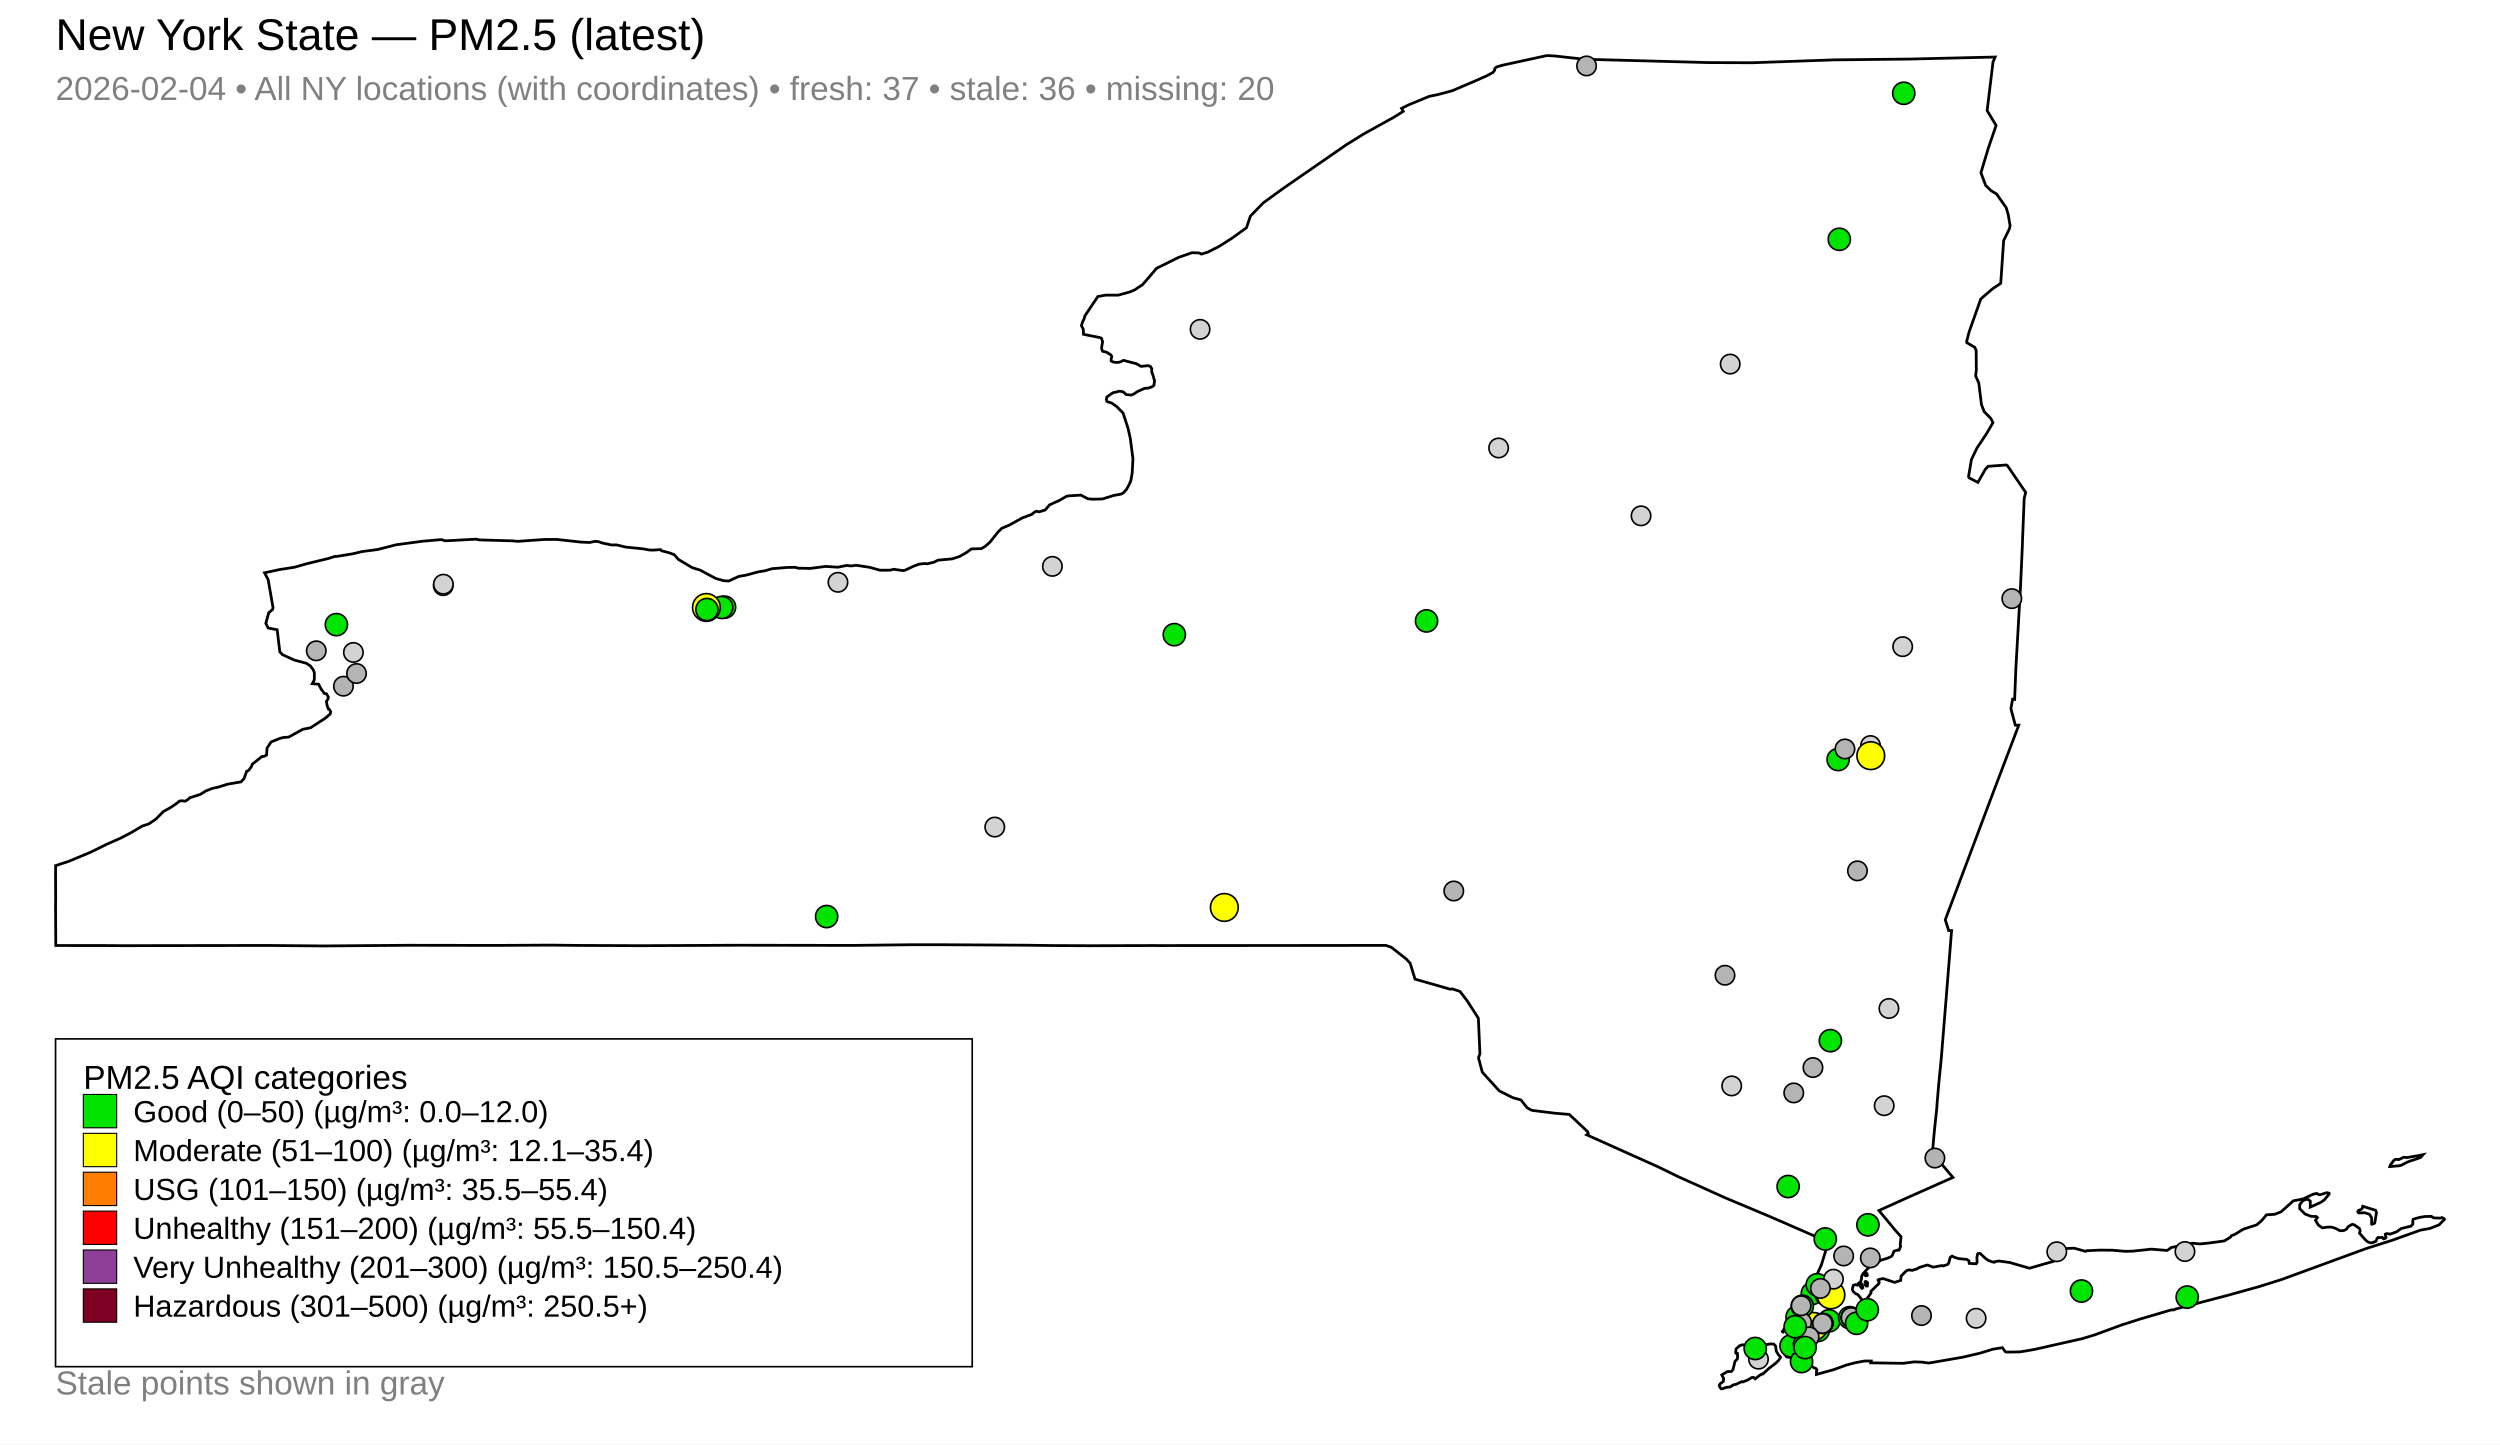
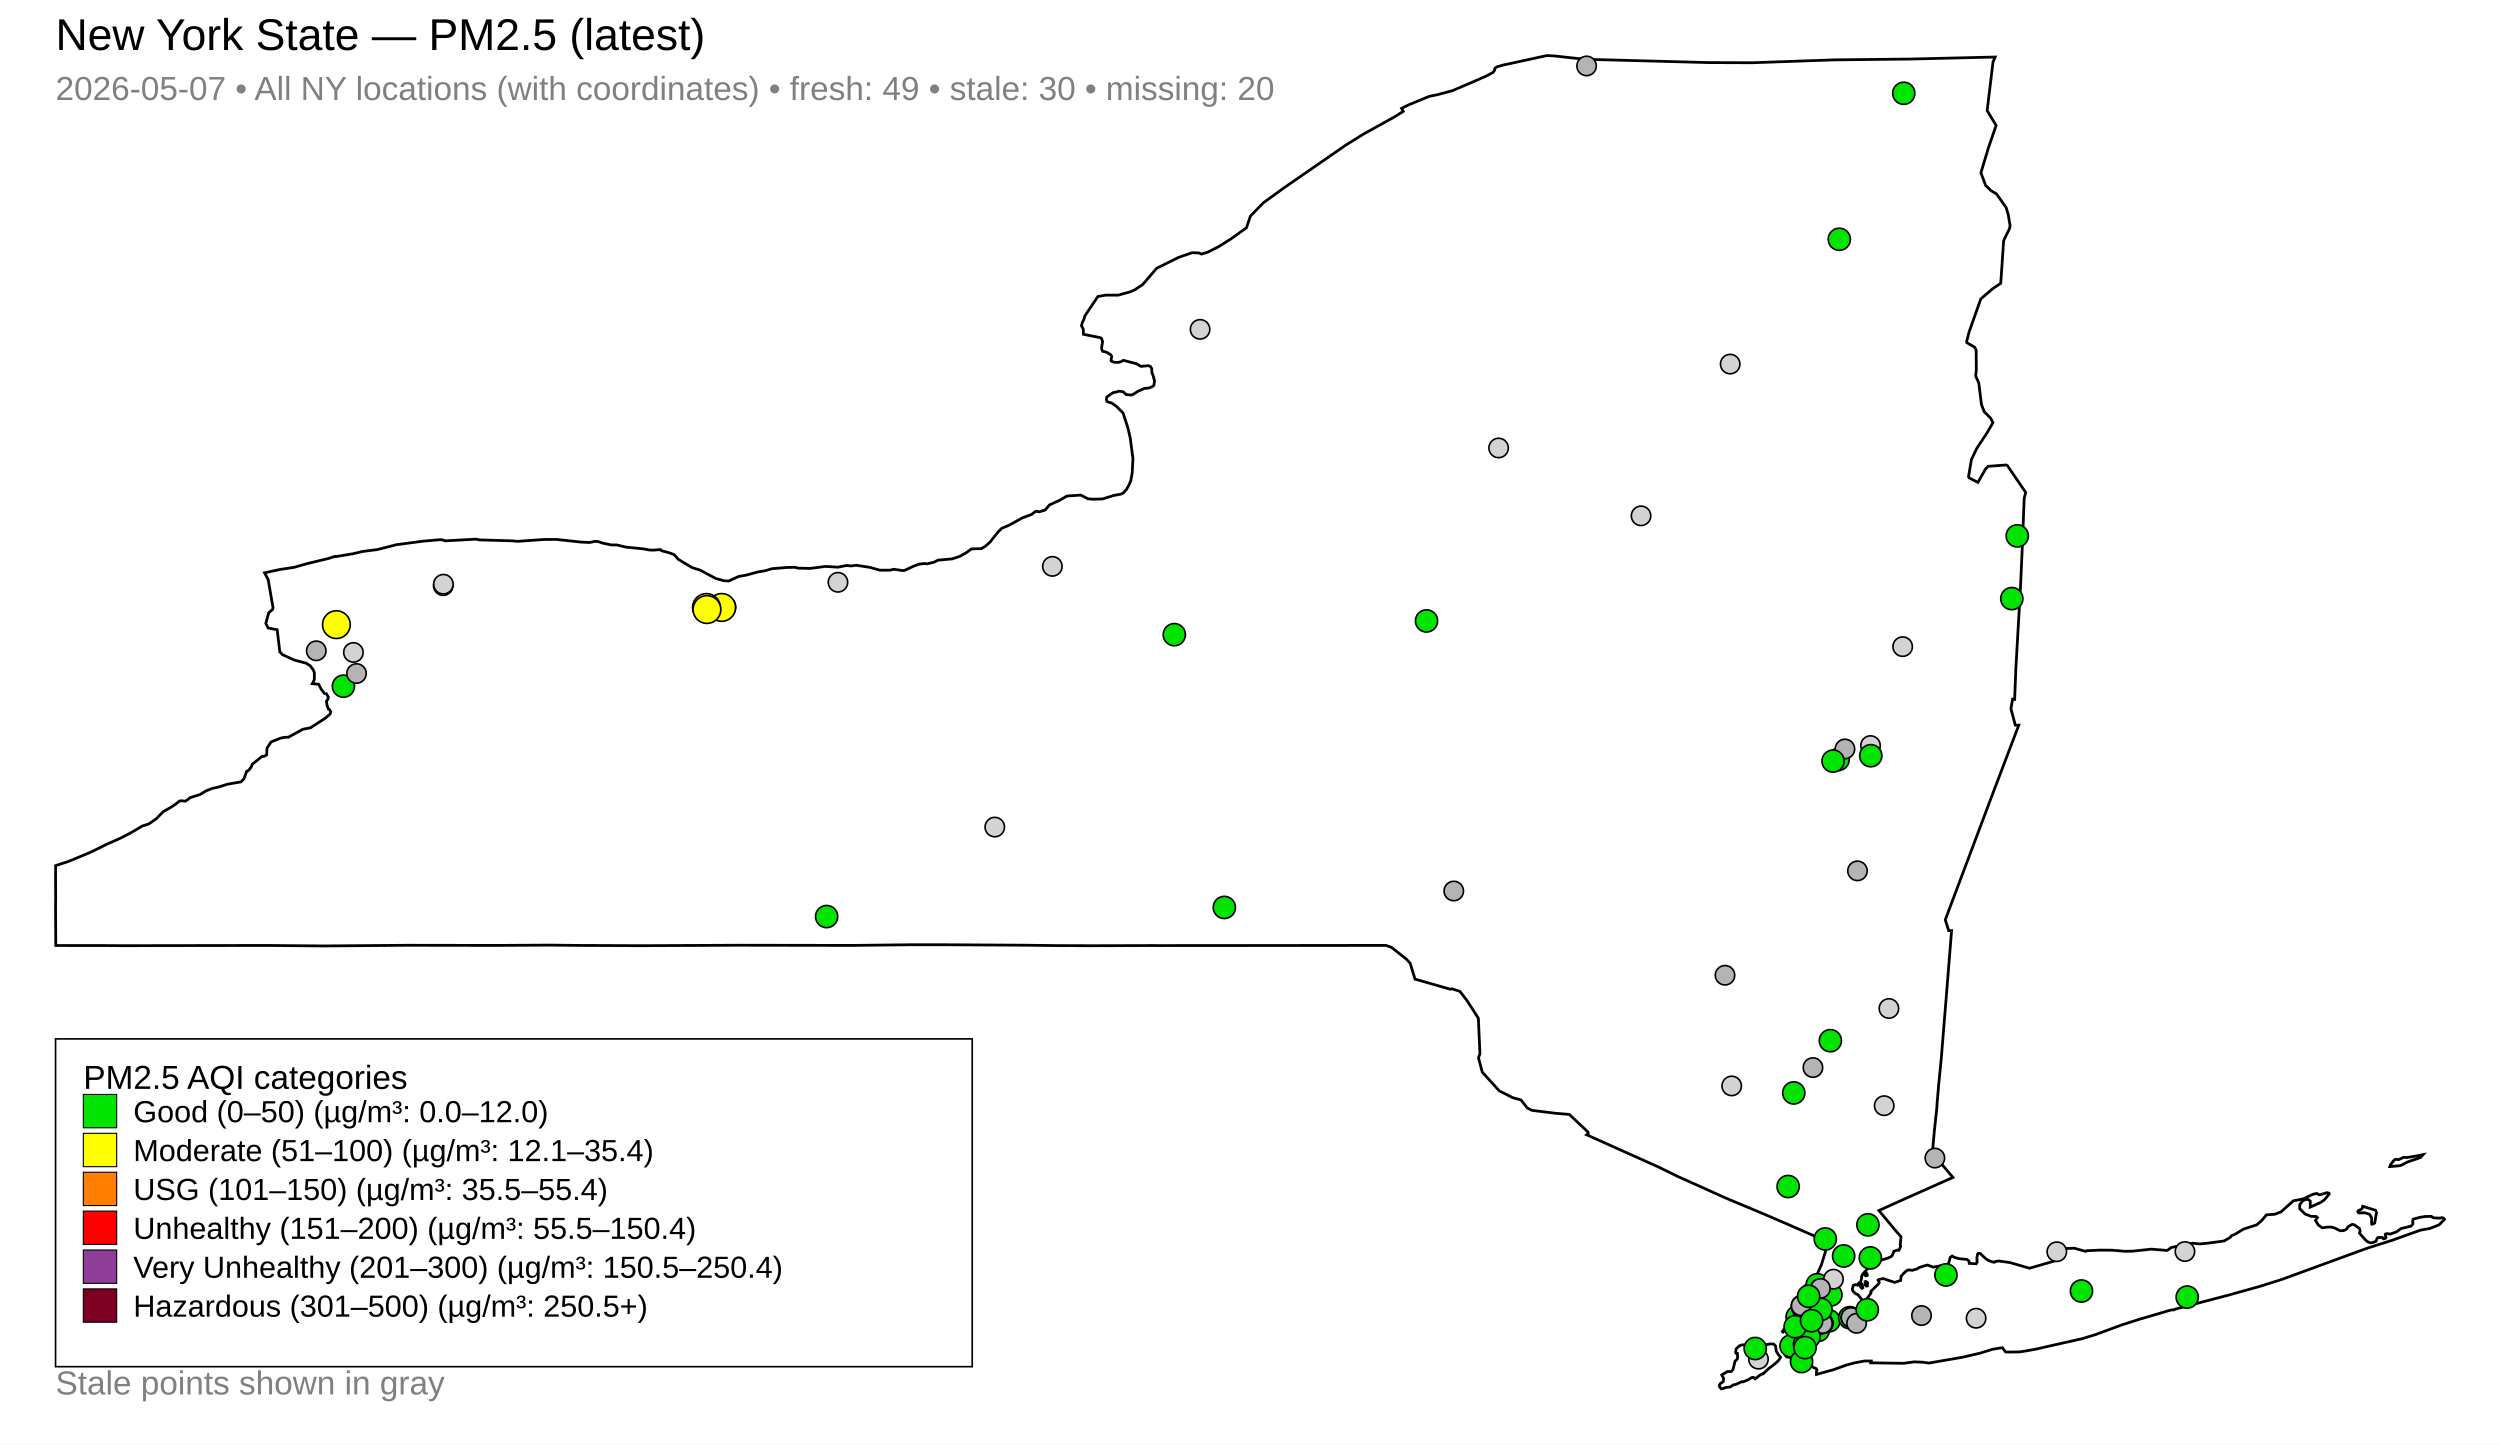
<svg xmlns="http://www.w3.org/2000/svg" width="900" height="520">
  <rect x="0" y="0" width="900" height="520" fill="white" />
  <text x="20" y="18" font-family="Arial, sans-serif" font-size="16">New York State — PM2.5 (latest)</text>
-   <text x="20" y="36" font-family="Arial, sans-serif" font-size="12" fill="gray">2026-02-04 • All NY locations (with coordinates) • fresh: 37 • stale: 36 • missing: 20</text>
+   <text x="20" y="36" font-family="Arial, sans-serif" font-size="12" fill="gray">2026-05-07 • All NY locations (with coordinates) • fresh: 49 • stale: 30 • missing: 20</text>
  <path d="M671.45,461.41 L671.76,461.32 L672.22,461.64 L672.35,461.97 L672.25,462.95 L671.86,462.98 L671.49,462.62 L671.42,461.90 L671.45,461.41 Z" fill="none" stroke="black" stroke-width="1" />
  <path d="M642.36,478.33 L642.45,478.27 L642.52,478.30 L642.67,478.45 L642.08,479.44 L641.97,479.57 L641.76,479.50 L641.65,479.36 L641.70,479.29 L642.36,478.33 Z" fill="none" stroke="black" stroke-width="1" />
  <path d="M631.09,495.85 L630.63,495.92 L629.30,496.74 L627.44,497.50 L626.99,497.39 L625.05,498.34 L623.91,498.58 L622.89,499.31 L621.43,499.45 L619.97,500.00 L619.59,499.94 L619.11,499.34 L618.94,498.75 L619.31,498.11 L620.38,497.37 L620.51,496.26 L619.84,494.98 L621.89,493.74 L623.20,493.75 L623.86,493.12 L624.60,490.10 L625.39,489.28 L625.54,488.77 L625.47,487.25 L624.94,487.17 L624.85,486.89 L624.98,485.63 L626.20,484.49 L627.20,484.13 L627.86,484.18 L628.29,484.48 L630.16,484.84 L633.73,484.48 L637.39,483.80 L638.55,483.86 L639.22,484.59 L639.45,486.43 L640.24,487.69 L641.02,488.58 L640.36,489.66 L639.38,490.65 L636.92,492.53 L634.68,494.60 L634.55,494.53 L633.57,495.05 L631.87,496.39 L631.55,496.00 L631.09,495.85 Z" fill="none" stroke="black" stroke-width="1" />
  <path d="M849.98,435.40 L850.40,435.00 L850.58,434.26 L855.20,435.70 L855.53,436.51 L854.90,440.30 L853.95,440.75 L853.79,440.66 L853.79,438.43 L853.14,437.30 L852.79,437.05 L851.24,436.59 L849.21,436.67 L848.92,436.46 L848.81,436.10 L849.05,435.78 L849.98,435.40 Z" fill="none" stroke="black" stroke-width="1" />
  <path d="M870.50,416.04 L872.32,415.67 L871.40,416.69 L870.20,417.14 L868.43,417.71 L866.65,418.34 L864.93,419.25 L864.09,419.63 L860.35,419.96 L860.56,419.36 L861.16,418.55 L861.81,417.71 L862.30,417.37 L863.61,417.44 L865.33,416.61 L866.53,416.72 L869.49,416.21 L870.50,416.04 Z" fill="none" stroke="black" stroke-width="1" />
  <path d="M672.13,458.56 L672.14,458.66 L672.14,458.72 L672.14,458.86 L672.23,459.11 L672.15,459.22 L671.72,459.30 L671.25,459.00 L671.26,458.78 L671.52,458.74 L671.57,458.43 L671.76,458.34 L672.01,458.42 L672.12,458.50 L672.13,458.56 Z" fill="none" stroke="black" stroke-width="1" />
  <path d="M711.67,111.62 L708.89,119.45 L708.00,122.91 L708.06,123.36 L710.90,125.02 L711.42,126.16 L711.47,133.32 L711.23,135.33 L712.37,137.90 L713.33,145.68 L714.32,148.22 L714.32,148.23 L716.69,150.62 L717.46,152.16 L716.34,154.09 L715.25,155.97 L711.69,161.33 L711.12,162.50 L709.72,165.42 L708.67,171.61 L708.95,172.06 L712.04,173.67 L714.72,168.95 L715.71,167.87 L722.27,167.39 L722.67,167.63 L728.86,176.71 L729.25,177.28 L728.71,179.40 L728.10,194.68 L728.09,194.76 L728.08,195.48 L728.05,196.41 L727.86,200.66 L727.39,211.06 L726.27,230.83 L725.74,240.07 L725.73,240.19 L725.72,240.42 L725.27,251.78 L724.54,251.70 L723.93,255.12 L725.51,261.06 L726.76,261.07 L722.18,273.10 L717.23,286.12 L710.91,302.93 L700.30,331.12 L701.53,335.01 L702.57,335.01 L700.65,358.95 L700.65,359.00 L700.08,365.91 L699.29,375.69 L698.86,381.02 L697.92,390.50 L697.50,395.54 L697.49,395.62 L697.48,395.72 L697.46,395.84 L697.46,395.89 L697.45,395.95 L697.30,397.94 L697.29,398.09 L697.29,398.14 L697.28,398.37 L697.27,398.55 L697.17,399.64 L697.11,400.19 L697.09,400.40 L696.44,406.47 L696.33,407.58 L695.65,415.11 L703.07,423.89 L700.16,425.16 L699.60,425.41 L688.75,430.24 L686.82,431.10 L686.00,431.46 L676.41,435.79 L680.06,440.19 L680.83,441.10 L681.61,442.05 L682.65,443.29 L684.29,445.13 L684.37,445.24 L684.08,448.06 L684.22,448.65 L683.79,449.84 L683.56,450.08 L683.30,449.97 L681.82,450.44 L681.25,451.90 L680.91,452.31 L679.66,452.90 L677.07,453.70 L675.98,454.45 L673.26,455.77 L670.59,458.65 L670.35,459.12 L670.21,459.39 L670.13,460.39 L669.78,461.51 L669.86,461.98 L670.22,462.23 L670.50,462.70 L670.50,462.99 L670.49,463.23 L670.60,463.60 L670.45,463.73 L670.31,463.82 L670.15,463.69 L669.84,463.26 L669.53,462.78 L669.70,462.27 L669.40,461.80 L669.23,461.82 L668.86,462.18 L668.61,462.63 L667.80,462.47 L667.16,462.76 L666.86,464.00 L666.90,464.43 L667.26,465.03 L668.07,465.76 L668.85,466.07 L670.08,467.63 L670.58,468.27 L671.16,468.23 L671.99,467.65 L672.01,467.64 L673.56,465.50 L673.52,464.88 L676.36,462.11 L676.53,461.69 L676.10,460.78 L676.22,460.66 L677.95,460.28 L682.09,461.67 L682.62,461.49 L684.24,460.94 L684.40,459.42 L685.84,457.89 L686.64,457.30 L687.38,457.17 L688.40,457.33 L690.11,456.81 L690.84,456.33 L693.58,455.47 L693.99,455.43 L695.96,456.18 L699.09,455.59 L699.56,455.74 L701.20,455.18 L701.51,454.68 L701.56,454.61 L702.09,452.64 L702.78,452.18 L702.84,452.21 L703.35,452.51 L703.54,452.61 L703.97,452.75 L705.14,453.10 L705.48,453.14 L705.92,453.18 L707.17,453.31 L707.99,453.39 L708.08,453.40 L708.82,453.94 L708.84,454.11 L708.93,454.82 L711.41,454.96 L711.75,454.44 L711.69,452.62 L711.97,451.37 L712.09,451.24 L712.84,451.23 L714.85,453.11 L715.77,453.74 L717.21,454.27 L717.99,454.42 L718.14,454.21 L719.54,453.96 L723.48,454.50 L723.48,454.50 L730.64,456.56 L739.37,454.04 L739.67,453.38 L739.84,451.18 L740.27,450.08 L743.57,449.47 L746.71,449.35 L750.83,450.50 L751.18,450.26 L756.02,450.04 L760.46,450.08 L764.95,450.47 L767.74,450.42 L774.50,449.69 L780.15,450.17 L781.68,449.11 L786.64,448.02 L789.37,447.57 L792.02,447.81 L795.24,447.49 L800.69,446.74 L802.85,445.48 L803.34,444.85 L804.55,444.38 L807.63,442.49 L812.44,440.94 L814.24,439.37 L815.93,437.34 L818.90,437.14 L821.17,436.26 L825.62,432.29 L828.10,431.83 L829.29,431.55 L832.69,429.93 L834.03,429.63 L834.66,430.02 L835.20,430.12 L837.67,429.36 L838.45,429.55 L838.50,429.87 L836.78,431.92 L835.52,432.84 L831.68,434.56 L831.72,432.46 L831.03,431.85 L830.34,431.77 L829.75,431.92 L828.83,432.45 L827.89,433.71 L827.90,435.13 L829.85,437.07 L831.97,437.88 L833.86,437.95 L834.26,438.34 L833.56,439.28 L834.59,441.01 L836.02,442.02 L838.12,441.73 L839.41,441.78 L840.70,442.17 L842.40,443.06 L843.63,443.03 L844.42,442.70 L844.83,442.40 L845.34,441.58 L846.64,440.84 L846.91,440.77 L847.62,440.98 L849.42,442.27 L849.66,443.16 L849.41,443.95 L851.70,446.51 L852.50,447.11 L853.25,447.39 L853.98,447.40 L855.33,446.86 L855.66,446.12 L855.74,445.80 L856.07,445.52 L857.67,445.48 L858.06,445.98 L858.15,445.97 L858.36,445.93 L858.75,445.80 L858.97,445.46 L858.75,444.81 L858.71,444.31 L859.20,444.09 L860.47,444.28 L862.73,443.48 L864.44,442.27 L867.94,441.41 L868.59,440.72 L868.67,440.13 L868.54,439.69 L868.75,438.92 L871.08,438.26 L873.13,437.93 L875.32,437.90 L875.73,438.27 L876.37,438.45 L878.55,438.52 L879.10,438.32 L879.86,438.67 L880.00,438.99 L878.08,440.93 L874.83,442.22 L871.35,442.86 L861.17,446.50 L851.91,449.45 L821.30,460.65 L813.23,463.19 L801.98,466.32 L783.30,471.22 L782.44,471.59 L781.99,471.51 L780.80,471.81 L770.46,474.85 L763.93,476.94 L754.22,480.51 L749.60,481.92 L739.78,484.13 L732.91,485.69 L729.57,486.30 L727.07,486.69 L726.81,486.69 L722.25,486.76 L721.89,486.57 L720.85,485.16 L717.35,485.73 L712.94,487.11 L709.48,487.92 L706.59,488.59 L694.41,490.70 L692.08,490.38 L689.13,490.27 L685.24,490.79 L679.31,490.71 L673.48,490.62 L673.53,490.41 L673.63,489.97 L671.28,489.95 L668.40,490.49 L667.81,490.60 L664.81,491.39 L659.97,493.12 L653.92,494.79 L653.93,493.72 L654.12,493.19 L653.80,492.69 L653.48,492.56 L652.83,492.29 L652.23,491.79 L651.22,491.87 L647.74,492.11 L646.58,492.09 L645.82,491.85 L645.49,491.67 L645.39,491.28 L646.01,490.71 L646.11,490.58 L646.63,489.96 L646.44,489.42 L645.61,488.88 L643.23,488.50 L642.49,487.59 L642.19,486.33 L642.63,485.03 L642.90,484.64 L643.31,484.03 L644.81,482.70 L644.57,480.60 L644.31,480.34 L644.19,480.22 L644.10,479.73 L644.44,479.04 L644.79,478.83 L644.97,478.16 L644.68,477.60 L644.13,477.34 L645.30,472.33 L645.80,471.59 L646.70,470.22 L647.56,468.92 L648.23,467.90 L652.43,461.52 L653.54,459.79 L654.04,459.01 L654.05,459.01 L654.69,457.56 L655.54,455.67 L655.73,455.24 L658.33,446.78 L657.39,446.77 L656.39,446.35 L642.34,440.21 L642.34,440.21 L636.74,437.79 L636.27,437.59 L623.59,432.27 L621.30,431.31 L607.02,424.88 L604.15,423.59 L597.03,420.12 L571.21,408.53 L571.77,408.09 L571.62,407.48 L564.94,401.19 L564.57,401.16 L559.87,400.77 L551.43,399.72 L549.78,398.82 L547.54,395.98 L544.57,395.15 L539.74,392.72 L533.62,385.98 L532.58,382.03 L532.25,380.80 L532.78,379.37 L532.21,366.57 L528.15,360.25 L525.58,356.90 L522.77,355.99 L522.09,356.12 L509.41,352.49 L507.66,346.77 L506.19,345.18 L500.83,341.00 L498.91,340.34 L491.03,340.35 L490.57,340.35 L486.12,340.35 L485.47,340.36 L485.40,340.37 L431.39,340.39 L431.08,340.39 L417.73,340.41 L415.79,340.40 L414.97,340.40 L413.41,340.40 L391.85,340.46 L391.18,340.45 L378.97,340.40 L378.49,340.39 L368.59,340.27 L368.53,340.27 L340.49,340.11 L338.40,340.10 L329.08,340.10 L328.96,340.11 L328.40,340.11 L327.31,340.11 L326.71,340.12 L324.20,340.15 L324.19,340.15 L319.64,340.20 L319.63,340.20 L306.90,340.35 L265.50,340.28 L254.11,340.34 L238.89,340.41 L230.96,340.44 L229.96,340.44 L208.32,340.35 L208.29,340.35 L198.12,340.24 L189.21,340.29 L178.17,340.35 L146.78,340.30 L116.53,340.54 L111.73,340.50 L97.20,340.37 L96.24,340.36 L44.33,340.44 L42.93,340.43 L36.46,340.39 L34.89,340.38 L34.89,340.39 L20.08,340.38 L20.00,326.35 L20.03,324.28 L20.04,323.01 L20.03,321.88 L20.02,321.20 L20.03,320.78 L20.00,314.47 L20.02,313.59 L20.02,311.63 L24.82,310.05 L32.70,306.76 L38.29,304.00 L43.48,301.69 L47.32,299.68 L51.26,297.35 L53.57,296.62 L56.23,294.79 L58.80,292.15 L61.36,290.74 L63.51,289.29 L64.62,288.36 L65.67,288.28 L66.45,288.43 L66.85,288.35 L67.76,287.74 L68.34,287.20 L72.08,285.99 L74.12,284.73 L76.48,283.81 L78.63,283.35 L81.89,282.31 L86.73,281.48 L87.83,280.34 L88.03,279.78 L88.81,277.65 L89.17,277.53 L89.64,277.18 L90.54,275.93 L90.79,275.15 L94.34,272.31 L94.94,272.32 L95.97,271.81 L96.13,269.31 L97.59,267.10 L100.85,265.78 L102.24,265.46 L103.87,265.38 L108.98,262.55 L111.81,261.99 L117.20,258.48 L118.85,257.03 L119.08,256.20 L118.52,255.30 L118.21,255.25 L117.74,253.94 L117.52,252.48 L118.09,251.60 L118.19,250.93 L117.53,249.76 L116.81,249.66 L115.68,248.18 L114.69,246.31 L112.43,246.13 L113.16,244.71 L113.17,242.22 L112.79,241.17 L111.73,239.73 L111.48,239.56 L110.26,238.77 L105.89,237.61 L101.65,235.65 L100.73,234.64 L99.82,226.98 L99.79,226.71 L96.55,226.09 L95.70,224.42 L96.73,220.61 L98.11,219.42 L98.30,218.83 L96.55,208.71 L95.24,206.21 L100.75,205.02 L105.97,204.22 L110.44,202.94 L118.20,201.06 L120.72,200.26 L120.96,200.36 L127.08,199.35 L130.41,198.55 L135.88,197.84 L142.68,196.10 L152.14,194.84 L158.51,194.28 L159.20,194.32 L160.22,194.70 L161.05,194.66 L171.41,194.10 L172.66,194.37 L184.42,194.70 L186.27,194.89 L195.89,194.21 L200.32,194.19 L209.12,195.15 L212.16,195.29 L212.25,195.29 L214.25,194.88 L215.47,195.00 L216.80,195.48 L220.09,196.18 L222.04,196.18 L225.25,196.95 L231.64,197.60 L233.73,197.99 L235.06,198.05 L237.77,197.85 L238.13,198.26 L240.99,199.02 L242.78,199.72 L244.16,201.35 L248.63,204.03 L249.35,204.40 L252.12,205.27 L254.96,206.80 L257.67,208.25 L260.52,209.05 L262.36,209.17 L265.97,207.50 L268.62,207.05 L272.95,205.87 L275.37,205.49 L277.93,204.73 L278.54,204.68 L279.56,204.60 L283.36,204.28 L286.24,204.24 L287.40,204.54 L291.73,204.63 L297.18,203.91 L301.64,204.19 L304.86,203.55 L306.28,203.75 L308.30,203.50 L313.14,204.25 L316.78,205.28 L320.50,205.26 L321.72,204.93 L324.99,205.41 L325.67,205.34 L328.91,203.82 L330.88,203.09 L332.77,202.87 L333.80,202.98 L336.24,202.39 L337.69,201.65 L342.80,201.20 L345.59,200.26 L347.98,198.88 L349.72,197.61 L350.65,197.58 L353.28,197.51 L354.75,196.63 L356.40,195.16 L359.33,191.47 L360.63,190.19 L362.11,189.57 L363.20,189.12 L368.02,186.45 L371.39,185.20 L372.46,184.32 L373.13,184.05 L374.11,184.26 L376.27,183.60 L377.85,181.75 L381.66,180.01 L383.82,178.72 L384.57,178.52 L389.12,178.24 L391.66,179.56 L393.25,179.71 L396.92,179.62 L400.98,178.36 L403.59,177.88 L404.37,177.48 L405.53,176.19 L406.42,174.60 L407.11,173.02 L407.58,170.32 L407.86,165.08 L407.43,161.84 L406.90,157.75 L406.05,154.06 L404.30,148.68 L402.03,146.39 L400.20,145.08 L399.02,144.75 L398.43,144.46 L398.30,143.71 L398.49,142.90 L399.19,142.40 L399.96,141.84 L400.79,141.34 L402.07,141.09 L402.77,140.84 L403.73,140.91 L404.50,141.15 L405.39,142.03 L407.24,142.23 L408.27,141.78 L409.60,140.89 L412.03,139.83 L413.42,139.71 L414.75,139.25 L415.40,138.73 L415.64,137.15 L415.05,134.99 L414.70,134.22 L414.63,133.66 L414.63,132.69 L414.11,131.91 L413.35,131.63 L410.77,131.90 L409.13,130.95 L404.44,129.72 L403.48,130.23 L402.65,130.45 L401.80,130.45 L401.14,130.42 L400.49,130.22 L400.01,129.92 L400.01,129.23 L400.23,128.35 L399.91,127.76 L398.58,126.91 L397.93,126.67 L396.96,126.47 L396.72,126.00 L396.59,125.47 L396.65,124.60 L396.94,123.06 L396.55,121.81 L396.15,121.57 L390.05,120.35 L390.00,118.58 L389.32,117.22 L389.67,116.02 L390.28,114.79 L390.55,113.73 L395.23,106.75 L398.07,106.24 L402.54,106.25 L406.75,105.10 L408.43,104.39 L411.37,102.44 L416.39,96.57 L424.32,92.65 L429.13,90.98 L431.61,91.05 L432.49,91.47 L434.73,90.81 L438.71,88.79 L443.22,85.95 L444.47,85.06 L448.73,81.98 L450.15,77.80 L454.75,73.05 L462.25,67.61 L484.59,52.17 L490.91,48.23 L501.72,42.25 L505.17,40.09 L504.56,39.01 L507.22,37.70 L514.47,34.70 L517.43,34.10 L522.81,32.66 L530.97,29.18 L535.07,27.36 L537.46,26.10 L538.06,25.30 L538.10,24.70 L538.81,24.08 L541.02,23.45 L556.89,20.00 L559.60,20.14 L567.94,21.06 L570.44,21.33 L615.11,22.53 L630.83,22.59 L643.82,22.13 L660.44,21.55 L687.64,21.26 L718.26,20.53 L717.49,22.29 L716.48,30.64 L715.37,39.83 L718.60,45.16 L715.84,53.19 L713.13,62.21 L714.85,66.77 L716.21,68.09 L716.77,68.63 L718.74,69.81 L718.74,69.81 L722.22,74.75 L722.96,77.26 L723.64,81.27 L723.38,82.39 L721.31,86.62 L720.42,99.76 L720.26,102.01 L717.42,103.89 L713.09,107.61 L711.67,111.62 Z" fill="none" stroke="black" stroke-width="1" />
  <circle cx="623.41" cy="390.93" r="3.50" fill="lightgray" stroke="black" stroke-width="0.6" />
  <circle cx="113.86" cy="234.29" r="3.50" fill="rgb(180,180,180)" stroke="black" stroke-width="0.6" />
  <circle cx="643.73" cy="427.15" r="4.00" fill="#00E400" stroke="black" stroke-width="0.6" />
  <circle cx="652.45" cy="465.63" r="4.00" fill="#00E400" stroke="black" stroke-width="0.6" />
-   <circle cx="645.75" cy="393.45" r="3.50" fill="rgb(180,180,180)" stroke="black" stroke-width="0.6" />
+   <circle cx="645.75" cy="393.45" r="4.00" fill="#00E400" stroke="black" stroke-width="0.6" />
  <circle cx="633.05" cy="489.30" r="3.50" fill="lightgray" stroke="black" stroke-width="0.6" />
  <circle cx="539.50" cy="161.27" r="3.50" fill="lightgray" stroke="black" stroke-width="0.6" />
  <circle cx="711.40" cy="474.57" r="3.50" fill="lightgray" stroke="black" stroke-width="0.6" />
  <circle cx="159.56" cy="210.84" r="3.50" fill="lightgray" stroke="black" stroke-width="0.6" />
  <circle cx="590.78" cy="185.70" r="3.50" fill="lightgray" stroke="black" stroke-width="0.6" />
  <circle cx="622.87" cy="131.07" r="3.50" fill="lightgray" stroke="black" stroke-width="0.6" />
  <circle cx="358.12" cy="297.74" r="3.50" fill="lightgray" stroke="black" stroke-width="0.6" />
  <circle cx="513.55" cy="223.53" r="4.00" fill="#00E400" stroke="black" stroke-width="0.6" />
  <circle cx="432.03" cy="118.56" r="3.50" fill="lightgray" stroke="black" stroke-width="0.6" />
  <circle cx="260.84" cy="218.57" r="4.00" fill="#00E400" stroke="black" stroke-width="0.6" />
  <circle cx="654.21" cy="462.50" r="4.00" fill="#00E400" stroke="black" stroke-width="0.6" />
  <circle cx="657.44" cy="466.02" r="4.00" fill="#00E400" stroke="black" stroke-width="0.6" />
  <circle cx="658.41" cy="475.49" r="4.00" fill="#00E400" stroke="black" stroke-width="0.6" />
  <circle cx="673.39" cy="268.40" r="3.50" fill="lightgray" stroke="black" stroke-width="0.6" />
  <circle cx="301.67" cy="209.63" r="3.50" fill="lightgray" stroke="black" stroke-width="0.6" />
  <circle cx="665.90" cy="474.36" r="4.00" fill="#00E400" stroke="black" stroke-width="0.6" />
  <circle cx="662.15" cy="86.14" r="4.00" fill="#00E400" stroke="black" stroke-width="0.6" />
  <circle cx="672.45" cy="440.94" r="4.00" fill="#00E400" stroke="black" stroke-width="0.6" />
  <circle cx="684.96" cy="232.79" r="3.50" fill="lightgray" stroke="black" stroke-width="0.6" />
  <circle cx="678.31" cy="398.05" r="3.50" fill="lightgray" stroke="black" stroke-width="0.6" />
  <circle cx="648.49" cy="475.16" r="3.50" fill="rgb(180,180,180)" stroke="black" stroke-width="0.6" />
  <circle cx="422.75" cy="228.48" r="4.00" fill="#00E400" stroke="black" stroke-width="0.6" />
  <circle cx="297.59" cy="329.96" r="4.00" fill="#00E400" stroke="black" stroke-width="0.6" />
  <circle cx="749.33" cy="464.77" r="4.00" fill="#00E400" stroke="black" stroke-width="0.6" />
  <circle cx="644.77" cy="484.52" r="4.00" fill="#00E400" stroke="black" stroke-width="0.6" />
  <circle cx="127.23" cy="234.88" r="3.50" fill="lightgray" stroke="black" stroke-width="0.6" />
-   <circle cx="673.48" cy="272.05" r="5.00" fill="#FFFF00" stroke="black" stroke-width="0.6" />
-   <circle cx="123.64" cy="247.03" r="3.50" fill="rgb(180,180,180)" stroke="black" stroke-width="0.6" />
+   <circle cx="673.48" cy="272.05" r="4.00" fill="#00E400" stroke="black" stroke-width="0.6" />
+   <circle cx="123.64" cy="247.03" r="4.00" fill="#00E400" stroke="black" stroke-width="0.6" />
  <circle cx="159.62" cy="210.31" r="3.50" fill="lightgray" stroke="black" stroke-width="0.6" />
  <circle cx="691.74" cy="473.60" r="3.50" fill="rgb(180,180,180)" stroke="black" stroke-width="0.6" />
  <circle cx="647.35" cy="476.84" r="3.50" fill="rgb(180,180,180)" stroke="black" stroke-width="0.6" />
  <circle cx="654.57" cy="478.94" r="4.00" fill="#00E400" stroke="black" stroke-width="0.6" />
-   <circle cx="659.13" cy="466.16" r="5.00" fill="#FFFF00" stroke="black" stroke-width="0.6" />
+   <circle cx="659.13" cy="466.16" r="4.00" fill="#00E400" stroke="black" stroke-width="0.6" />
  <circle cx="660.05" cy="460.50" r="3.50" fill="lightgray" stroke="black" stroke-width="0.6" />
  <circle cx="680.01" cy="363.05" r="3.50" fill="lightgray" stroke="black" stroke-width="0.6" />
  <circle cx="786.58" cy="450.55" r="3.50" fill="lightgray" stroke="black" stroke-width="0.6" />
  <circle cx="571.17" cy="23.74" r="3.50" fill="rgb(180,180,180)" stroke="black" stroke-width="0.6" />
  <circle cx="740.45" cy="450.63" r="3.50" fill="lightgray" stroke="black" stroke-width="0.6" />
  <circle cx="128.35" cy="242.46" r="3.50" fill="rgb(180,180,180)" stroke="black" stroke-width="0.6" />
  <circle cx="378.86" cy="203.89" r="3.50" fill="lightgray" stroke="black" stroke-width="0.6" />
  <circle cx="666.63" cy="474.18" r="3.50" fill="rgb(180,180,180)" stroke="black" stroke-width="0.6" />
-   <circle cx="259.81" cy="218.68" r="4.00" fill="#00E400" stroke="black" stroke-width="0.6" />
+   <circle cx="259.81" cy="218.68" r="5.00" fill="#FFFF00" stroke="black" stroke-width="0.6" />
  <circle cx="655.35" cy="463.83" r="3.50" fill="rgb(180,180,180)" stroke="black" stroke-width="0.6" />
  <circle cx="631.88" cy="485.46" r="4.00" fill="#00E400" stroke="black" stroke-width="0.6" />
-   <circle cx="673.32" cy="452.85" r="3.50" fill="rgb(180,180,180)" stroke="black" stroke-width="0.6" />
+   <circle cx="673.32" cy="452.85" r="4.00" fill="#00E400" stroke="black" stroke-width="0.6" />
  <circle cx="651.55" cy="480.96" r="3.50" fill="rgb(180,180,180)" stroke="black" stroke-width="0.6" />
  <circle cx="523.36" cy="320.76" r="3.50" fill="rgb(180,180,180)" stroke="black" stroke-width="0.6" />
  <circle cx="672.22" cy="471.51" r="3.50" fill="rgb(180,180,180)" stroke="black" stroke-width="0.6" />
  <circle cx="666.37" cy="474.31" r="3.50" fill="rgb(180,180,180)" stroke="black" stroke-width="0.6" />
  <circle cx="672.22" cy="471.51" r="3.50" fill="rgb(180,180,180)" stroke="black" stroke-width="0.6" />
  <circle cx="685.35" cy="33.58" r="4.00" fill="#00E400" stroke="black" stroke-width="0.6" />
  <circle cx="254.31" cy="218.69" r="5.00" fill="#FFFF00" stroke="black" stroke-width="0.6" />
  <circle cx="666.34" cy="474.37" r="3.50" fill="rgb(180,180,180)" stroke="black" stroke-width="0.6" />
  <circle cx="666.37" cy="474.31" r="3.50" fill="rgb(180,180,180)" stroke="black" stroke-width="0.6" />
  <circle cx="646.96" cy="474.10" r="4.00" fill="#00E400" stroke="black" stroke-width="0.6" />
  <circle cx="652.66" cy="384.32" r="3.50" fill="rgb(180,180,180)" stroke="black" stroke-width="0.6" />
  <circle cx="657.10" cy="446.03" r="4.00" fill="#00E400" stroke="black" stroke-width="0.6" />
-   <circle cx="652.89" cy="477.50" r="5.00" fill="#FFFF00" stroke="black" stroke-width="0.6" />
-   <circle cx="121.10" cy="224.87" r="4.00" fill="#00E400" stroke="black" stroke-width="0.6" />
+   <circle cx="652.89" cy="477.50" r="4.00" fill="#00E400" stroke="black" stroke-width="0.6" />
+   <circle cx="121.10" cy="224.87" r="5.00" fill="#FFFF00" stroke="black" stroke-width="0.6" />
  <circle cx="648.56" cy="490.16" r="4.00" fill="#00E400" stroke="black" stroke-width="0.6" />
  <circle cx="656.29" cy="476.41" r="3.50" fill="rgb(180,180,180)" stroke="black" stroke-width="0.6" />
  <circle cx="656.29" cy="476.43" r="3.50" fill="rgb(180,180,180)" stroke="black" stroke-width="0.6" />
  <circle cx="656.31" cy="476.41" r="3.50" fill="rgb(180,180,180)" stroke="black" stroke-width="0.6" />
  <circle cx="656.37" cy="476.36" r="3.50" fill="rgb(180,180,180)" stroke="black" stroke-width="0.6" />
  <circle cx="656.16" cy="476.60" r="3.50" fill="rgb(180,180,180)" stroke="black" stroke-width="0.6" />
  <circle cx="656.27" cy="476.40" r="3.50" fill="rgb(180,180,180)" stroke="black" stroke-width="0.6" />
  <circle cx="656.09" cy="476.47" r="3.50" fill="rgb(180,180,180)" stroke="black" stroke-width="0.6" />
-   <circle cx="668.37" cy="476.39" r="4.00" fill="#00E400" stroke="black" stroke-width="0.6" />
-   <circle cx="440.76" cy="326.68" r="5.00" fill="#FFFF00" stroke="black" stroke-width="0.6" />
+   <circle cx="668.37" cy="476.39" r="3.50" fill="rgb(180,180,180)" stroke="black" stroke-width="0.6" />
+   <circle cx="440.76" cy="326.68" r="4.00" fill="#00E400" stroke="black" stroke-width="0.6" />
  <circle cx="648.83" cy="470.23" r="4.00" fill="#00E400" stroke="black" stroke-width="0.6" />
  <circle cx="672.22" cy="471.51" r="4.00" fill="#00E400" stroke="black" stroke-width="0.6" />
-   <circle cx="724.25" cy="215.50" r="3.50" fill="rgb(180,180,180)" stroke="black" stroke-width="0.6" />
+   <circle cx="724.25" cy="215.50" r="4.00" fill="#00E400" stroke="black" stroke-width="0.6" />
  <circle cx="668.69" cy="313.51" r="3.50" fill="rgb(180,180,180)" stroke="black" stroke-width="0.6" />
-   <circle cx="648.60" cy="476.10" r="3.50" fill="rgb(180,180,180)" stroke="black" stroke-width="0.6" />
+   <circle cx="648.60" cy="476.10" r="4.00" fill="#00E400" stroke="black" stroke-width="0.6" />
  <circle cx="661.73" cy="273.43" r="4.00" fill="#00E400" stroke="black" stroke-width="0.6" />
  <circle cx="649.63" cy="483.92" r="4.00" fill="#00E400" stroke="black" stroke-width="0.6" />
  <circle cx="658.93" cy="374.64" r="4.00" fill="#00E400" stroke="black" stroke-width="0.6" />
  <circle cx="696.56" cy="416.90" r="3.50" fill="rgb(180,180,180)" stroke="black" stroke-width="0.6" />
  <circle cx="787.40" cy="466.95" r="3.50" fill="rgb(180,180,180)" stroke="black" stroke-width="0.6" />
  <circle cx="664.18" cy="269.63" r="3.50" fill="rgb(180,180,180)" stroke="black" stroke-width="0.6" />
  <circle cx="621.00" cy="351.09" r="3.50" fill="rgb(180,180,180)" stroke="black" stroke-width="0.6" />
-   <circle cx="254.50" cy="219.43" r="4.00" fill="#00E400" stroke="black" stroke-width="0.6" />
-   <circle cx="651.28" cy="481.27" r="3.50" fill="rgb(180,180,180)" stroke="black" stroke-width="0.6" />
+   <circle cx="254.50" cy="219.43" r="5.00" fill="#FFFF00" stroke="black" stroke-width="0.6" />
+   <circle cx="651.28" cy="481.27" r="4.00" fill="#00E400" stroke="black" stroke-width="0.6" />
  <circle cx="787.40" cy="466.95" r="4.00" fill="#00E400" stroke="black" stroke-width="0.6" />
-   <circle cx="663.71" cy="452.15" r="3.50" fill="rgb(180,180,180)" stroke="black" stroke-width="0.6" />
+   <circle cx="663.71" cy="452.15" r="4.00" fill="#00E400" stroke="black" stroke-width="0.6" />
  <circle cx="646.26" cy="477.62" r="4.00" fill="#00E400" stroke="black" stroke-width="0.6" />
  <circle cx="649.82" cy="485.14" r="4.00" fill="#00E400" stroke="black" stroke-width="0.6" />
  <circle cx="648.41" cy="470.06" r="3.50" fill="rgb(180,180,180)" stroke="black" stroke-width="0.6" />
+   <circle cx="655.55" cy="471.39" r="4.00" fill="#00E400" stroke="black" stroke-width="0.6" />
+   <circle cx="659.90" cy="273.99" r="4.00" fill="#00E400" stroke="black" stroke-width="0.6" />
+   <circle cx="726.21" cy="192.91" r="4.00" fill="#00E400" stroke="black" stroke-width="0.6" />
+   <circle cx="652.17" cy="475.46" r="4.00" fill="#00E400" stroke="black" stroke-width="0.6" />
+   <circle cx="700.54" cy="458.98" r="4.00" fill="#00E400" stroke="black" stroke-width="0.6" />
+   <circle cx="651.10" cy="466.65" r="4.00" fill="#00E400" stroke="black" stroke-width="0.6" />
  <rect x="20" y="374" width="330" height="118" fill="white" stroke="black" stroke-width="0.6" />
  <text x="30" y="392" font-family="Arial, sans-serif" font-size="12">PM2.5 AQI categories</text>
  <rect x="30" y="394" width="12" height="12" fill="#00E400" stroke="black" stroke-width="0.4" />
  <text x="48" y="404" font-family="Arial, sans-serif" font-size="11">Good (0–50)  (µg/m³: 0.0–12.0)</text>
  <rect x="30" y="408" width="12" height="12" fill="#FFFF00" stroke="black" stroke-width="0.4" />
  <text x="48" y="418" font-family="Arial, sans-serif" font-size="11">Moderate (51–100)  (µg/m³: 12.1–35.4)</text>
  <rect x="30" y="422" width="12" height="12" fill="#FF7E00" stroke="black" stroke-width="0.4" />
  <text x="48" y="432" font-family="Arial, sans-serif" font-size="11">USG (101–150)  (µg/m³: 35.5–55.4)</text>
  <rect x="30" y="436" width="12" height="12" fill="#FF0000" stroke="black" stroke-width="0.4" />
  <text x="48" y="446" font-family="Arial, sans-serif" font-size="11">Unhealthy (151–200)  (µg/m³: 55.5–150.4)</text>
  <rect x="30" y="450" width="12" height="12" fill="#8F3F97" stroke="black" stroke-width="0.4" />
  <text x="48" y="460" font-family="Arial, sans-serif" font-size="11">Very Unhealthy (201–300)  (µg/m³: 150.5–250.4)</text>
  <rect x="30" y="464" width="12" height="12" fill="#7E0023" stroke="black" stroke-width="0.4" />
  <text x="48" y="474" font-family="Arial, sans-serif" font-size="11">Hazardous (301–500)  (µg/m³: 250.5+)</text>
  <text x="20" y="502" font-family="Arial, sans-serif" font-size="12" fill="gray">Stale points shown in gray</text>
</svg>
